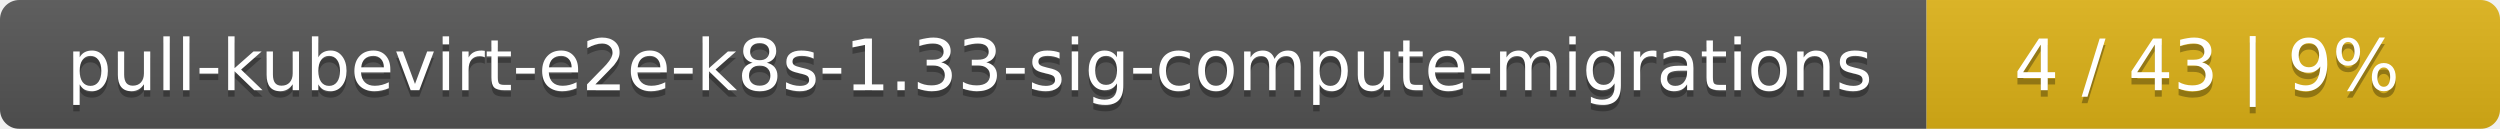
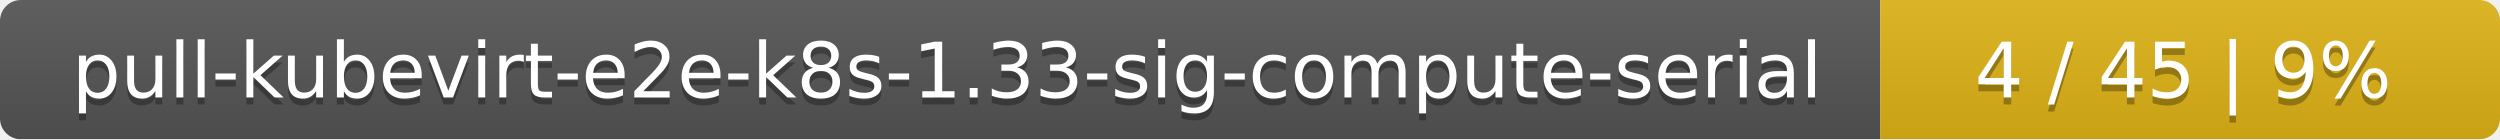
- <svg xmlns="http://www.w3.org/2000/svg" width="388" height="20">
+ <svg xmlns="http://www.w3.org/2000/svg" width="359" height="20">
  <linearGradient id="smooth" x2="0" y2="100%">
    <stop offset="0" stop-color="#bbb" stop-opacity=".1" />
    <stop offset="1" stop-opacity=".1" />
  </linearGradient>
  <mask id="round">
-     <rect width="388" height="20" rx="3" fill="#fff" />
+     <rect width="359" height="20" rx="3" fill="#fff" />
  </mask>
  <g mask="url(#round)">
-     <rect width="299" height="20" fill="#555" />
-     <rect x="299" width="89" height="20" fill="#dfb317" />
-     <rect width="388" height="20" fill="url(#smooth)" />
+     <rect width="270" height="20" fill="#555" />
+     <rect x="270" width="89" height="20" fill="#dfb317" />
+     <rect width="359" height="20" fill="url(#smooth)" />
  </g>
  <g fill="#fff" text-anchor="middle" font-family="DejaVu Sans,Verdana,Geneva,sans-serif" font-size="11">
-     <text x="150.5" y="15" fill="#010101" fill-opacity=".3">pull-kubevirt-e2e-k8s-1.33-sig-compute-migrations</text>
-     <text x="150.5" y="14">pull-kubevirt-e2e-k8s-1.33-sig-compute-migrations</text>
-     <text x="342.5" y="15" fill="#010101" fill-opacity=".3">4 / 43    |    9%</text>
-     <text x="342.5" y="14">4 / 43    |    9%</text>
+     <text x="136" y="15" fill="#010101" fill-opacity=".3">pull-kubevirt-e2e-k8s-1.33-sig-compute-serial</text>
+     <text x="136" y="14">pull-kubevirt-e2e-k8s-1.33-sig-compute-serial</text>
+     <text x="313.5" y="15" fill="#010101" fill-opacity=".3">4 / 45    |    9%</text>
+     <text x="313.5" y="14">4 / 45    |    9%</text>
  </g>
</svg>
